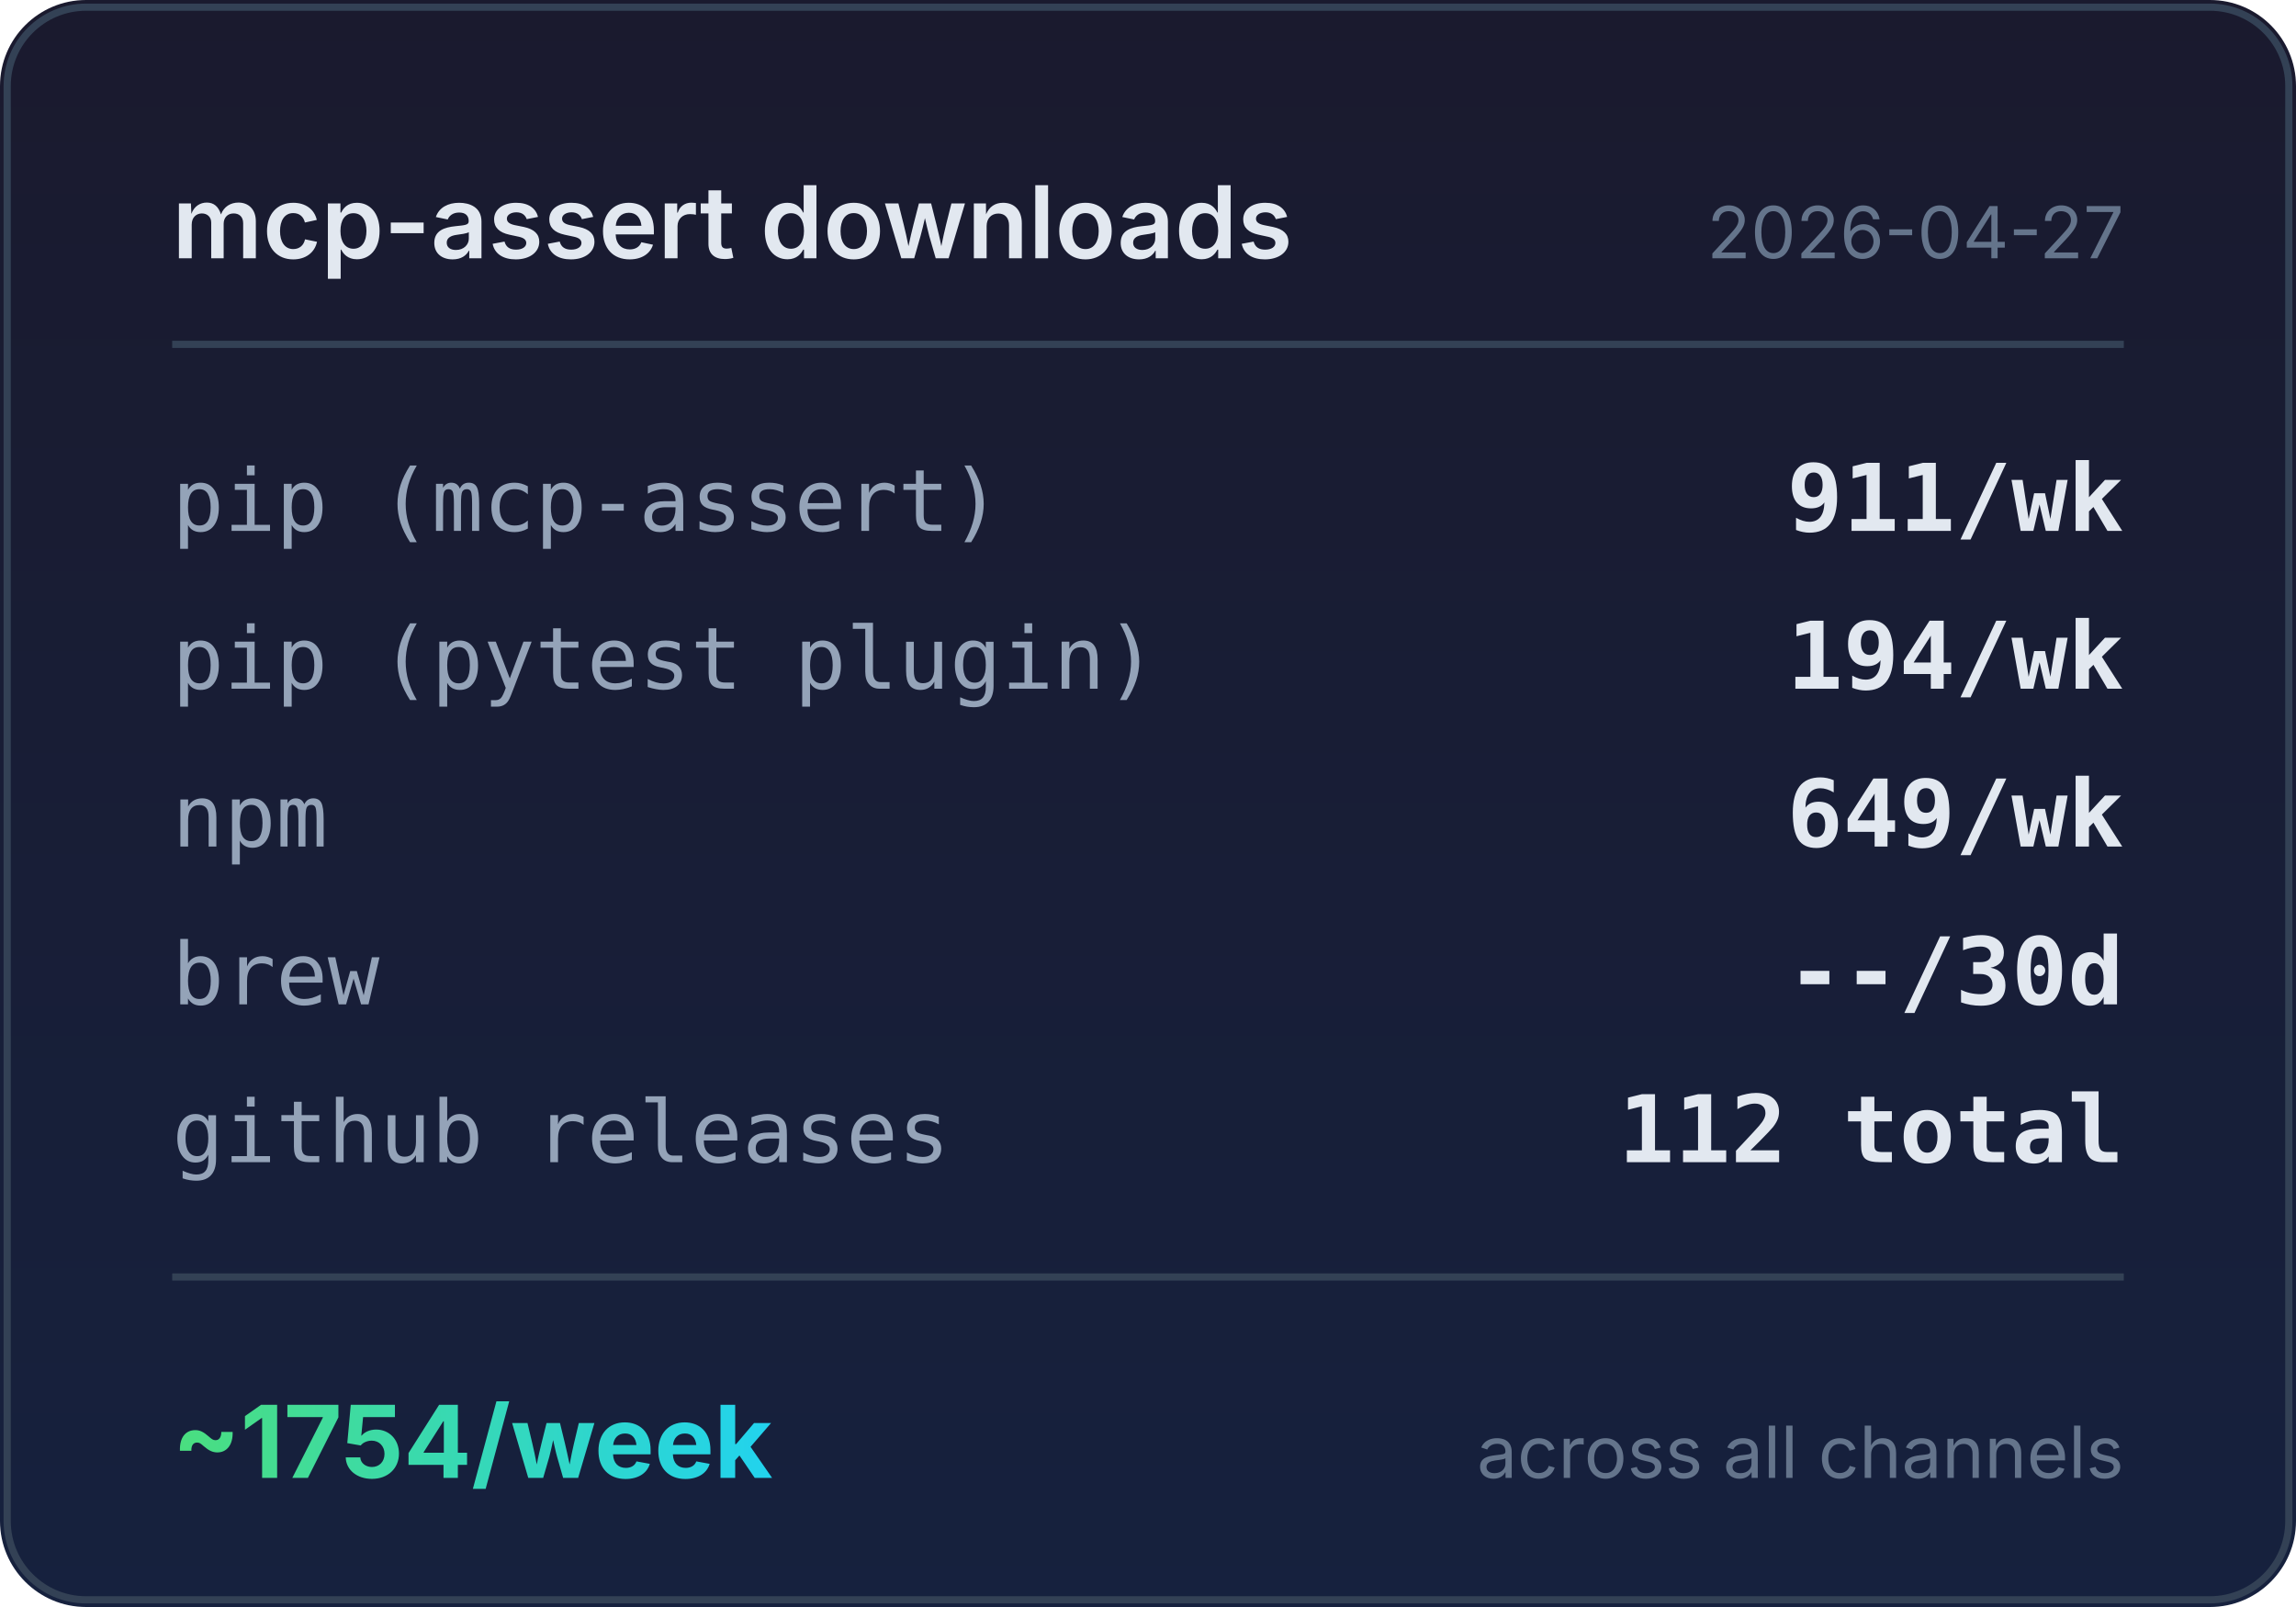
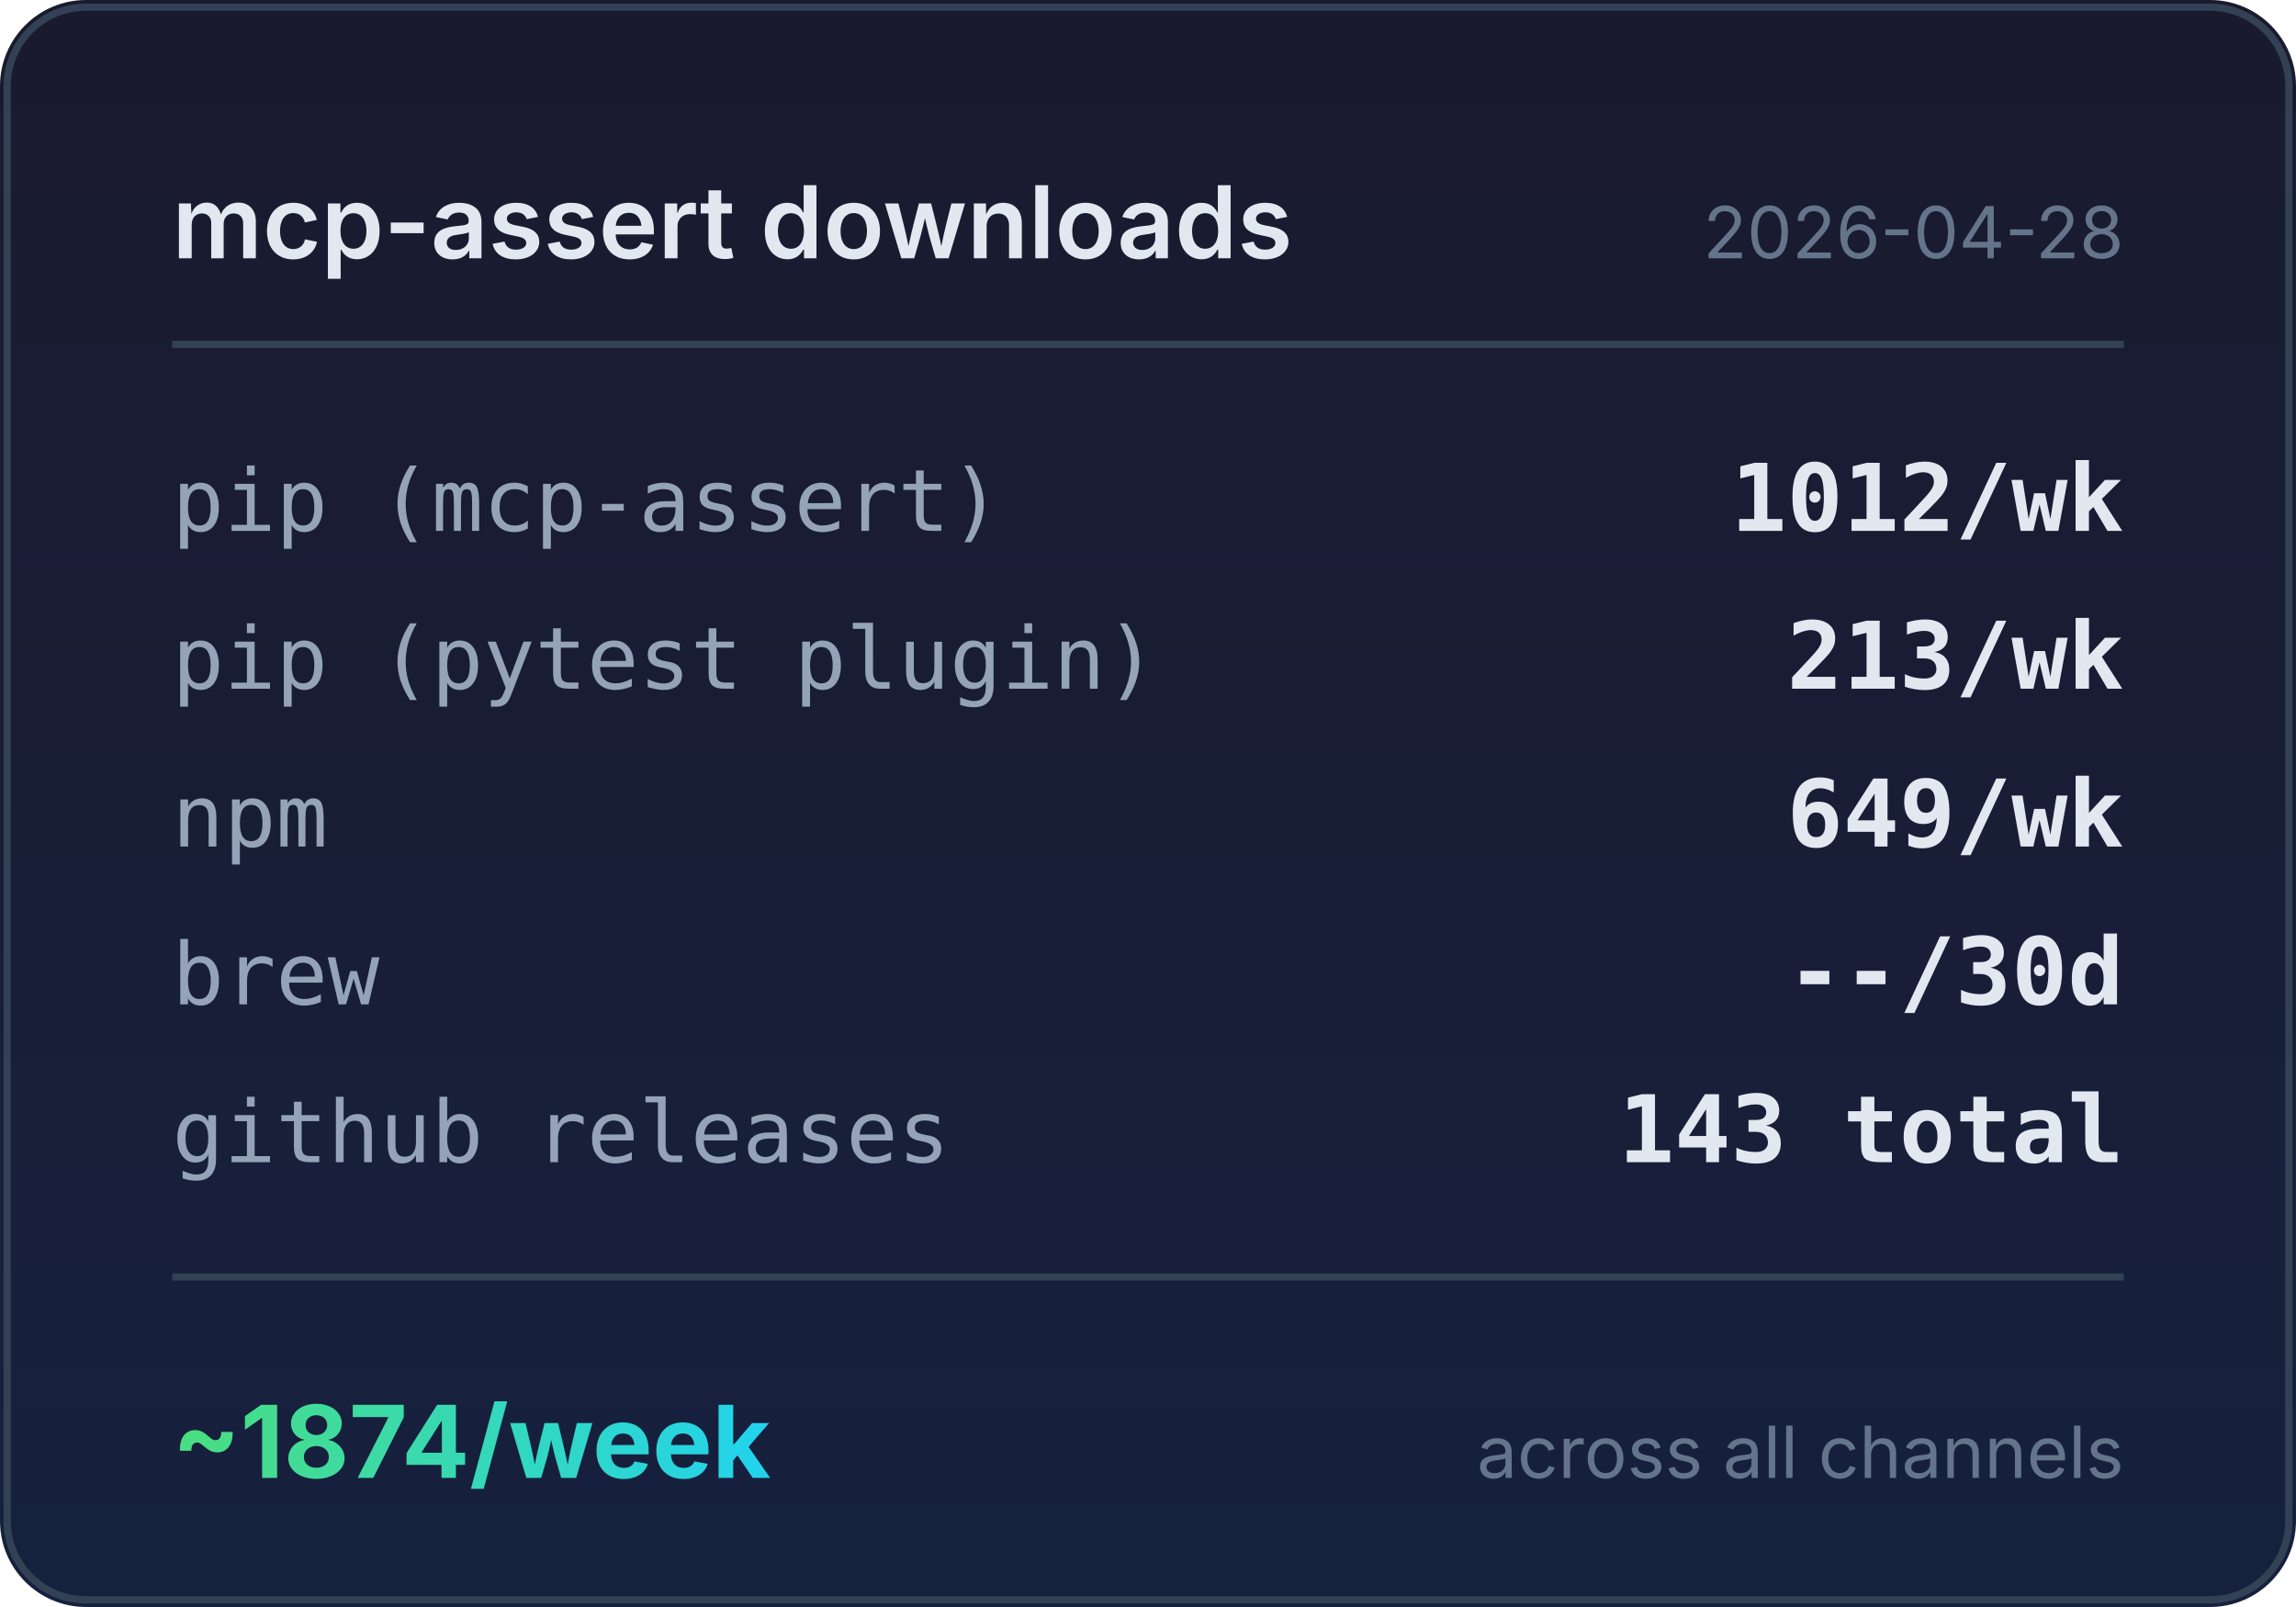
<svg xmlns="http://www.w3.org/2000/svg" width="320" height="224" viewBox="0 0 320 224">
  <defs>
    <linearGradient id="bg" x1="0" y1="0" x2="0" y2="1">
      <stop offset="0%" stop-color="#1a1a2e" />
      <stop offset="100%" stop-color="#16213e" />
    </linearGradient>
    <linearGradient id="accent" x1="0" y1="0" x2="1" y2="0">
      <stop offset="0%" stop-color="#4ade80" />
      <stop offset="100%" stop-color="#22d3ee" />
    </linearGradient>
  </defs>
  <rect width="320" height="224" rx="12" fill="url(#bg)" />
  <rect x="1" y="1" width="318" height="222" rx="11" fill="none" stroke="#334155" stroke-width="1" />
  <text x="24" y="36" fill="#e2e8f0" font-family="system-ui,-apple-system,sans-serif" font-size="14" font-weight="600">mcp-assert downloads</text>
-   <text x="296" y="36" fill="#64748b" font-family="system-ui,-apple-system,sans-serif" font-size="10" text-anchor="end">2026-04-27</text>
+   <text x="296" y="36" fill="#64748b" font-family="system-ui,-apple-system,sans-serif" font-size="10" text-anchor="end">2026-04-28</text>
  <line x1="24" y1="48" x2="296" y2="48" stroke="#334155" stroke-width="1" />
  <text x="24" y="74" fill="#94a3b8" font-family="ui-monospace,monospace" font-size="12">pip (mcp-assert)</text>
-   <text x="296" y="74" fill="#e2e8f0" font-family="ui-monospace,monospace" font-size="13" font-weight="600" text-anchor="end">911/wk</text>
+   <text x="296" y="74" fill="#e2e8f0" font-family="ui-monospace,monospace" font-size="13" font-weight="600" text-anchor="end">1012/wk</text>
  <text x="24" y="96" fill="#94a3b8" font-family="ui-monospace,monospace" font-size="12">pip (pytest plugin)</text>
-   <text x="296" y="96" fill="#e2e8f0" font-family="ui-monospace,monospace" font-size="13" font-weight="600" text-anchor="end">194/wk</text>
+   <text x="296" y="96" fill="#e2e8f0" font-family="ui-monospace,monospace" font-size="13" font-weight="600" text-anchor="end">213/wk</text>
  <text x="24" y="118" fill="#94a3b8" font-family="ui-monospace,monospace" font-size="12">npm</text>
  <text x="296" y="118" fill="#e2e8f0" font-family="ui-monospace,monospace" font-size="13" font-weight="600" text-anchor="end">649/wk</text>
  <text x="24" y="140" fill="#94a3b8" font-family="ui-monospace,monospace" font-size="12">brew</text>
  <text x="296" y="140" fill="#e2e8f0" font-family="ui-monospace,monospace" font-size="13" font-weight="600" text-anchor="end">--/30d</text>
  <text x="24" y="162" fill="#94a3b8" font-family="ui-monospace,monospace" font-size="12">github releases</text>
-   <text x="296" y="162" fill="#e2e8f0" font-family="ui-monospace,monospace" font-size="13" font-weight="600" text-anchor="end">112 total</text>
+   <text x="296" y="162" fill="#e2e8f0" font-family="ui-monospace,monospace" font-size="13" font-weight="600" text-anchor="end">143 total</text>
  <line x1="24" y1="178" x2="296" y2="178" stroke="#334155" stroke-width="1" />
-   <text x="24" y="206" fill="url(#accent)" font-family="system-ui,-apple-system,sans-serif" font-size="14" font-weight="700">~1754/week</text>
+   <text x="24" y="206" fill="url(#accent)" font-family="system-ui,-apple-system,sans-serif" font-size="14" font-weight="700">~1874/week</text>
  <text x="296" y="206" fill="#64748b" font-family="system-ui,-apple-system,sans-serif" font-size="10" text-anchor="end">across all channels</text>
</svg>
